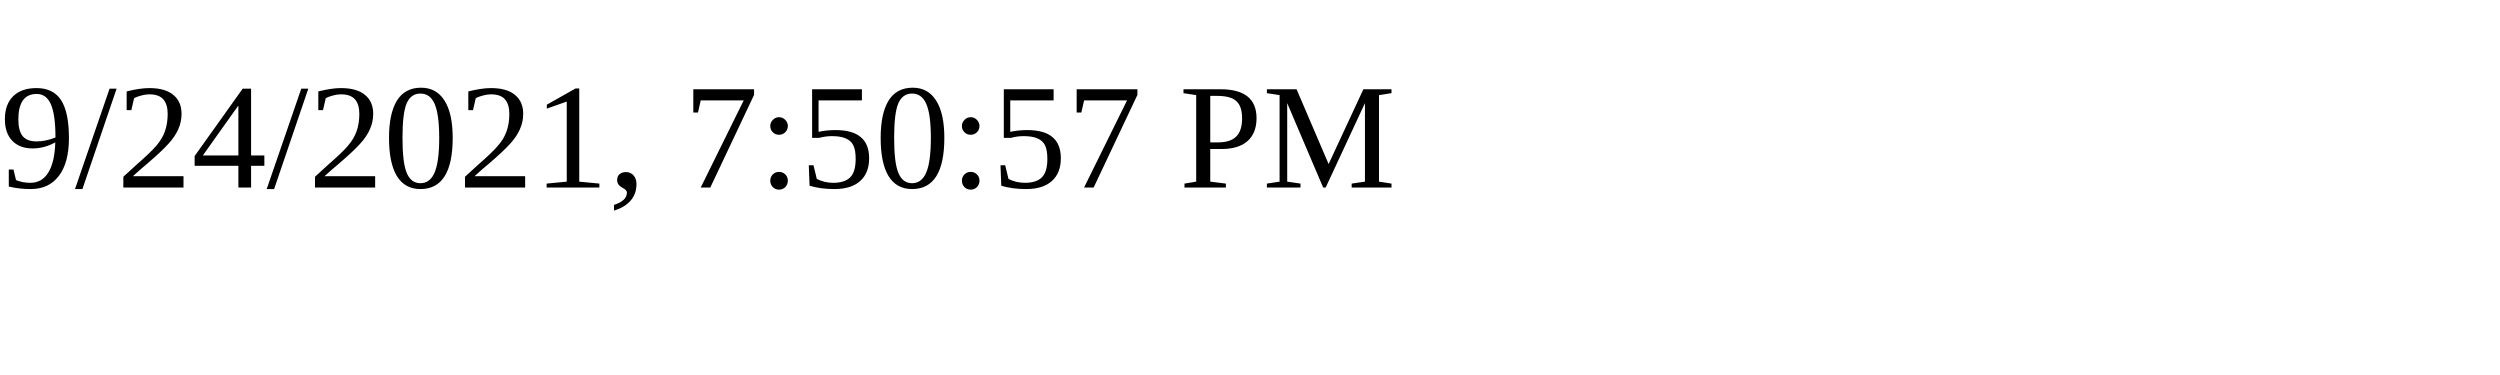
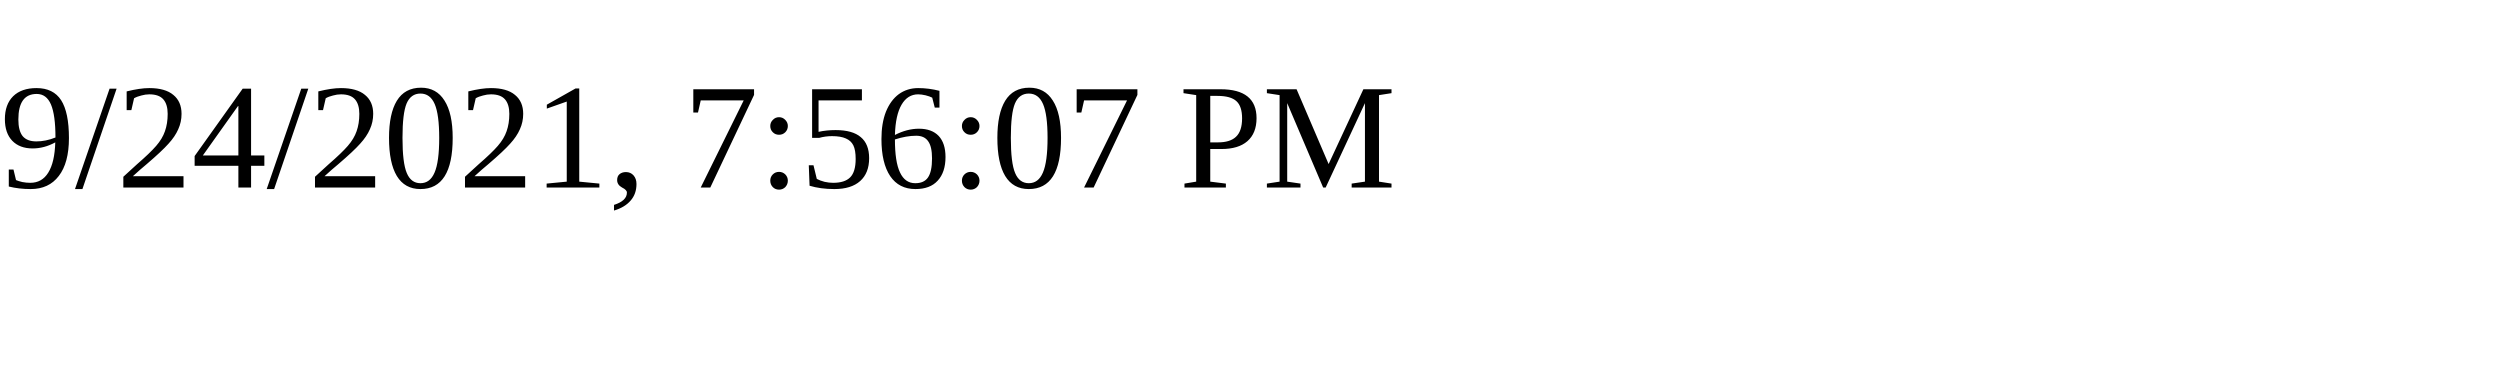
<svg xmlns="http://www.w3.org/2000/svg" height="30" width="200">
-   <text x="0" y="15">9/24/2021, 7:50:57 PM</text>
+   <text x="0" y="15">9/24/2021, 7:56:07 PM</text>
</svg>
